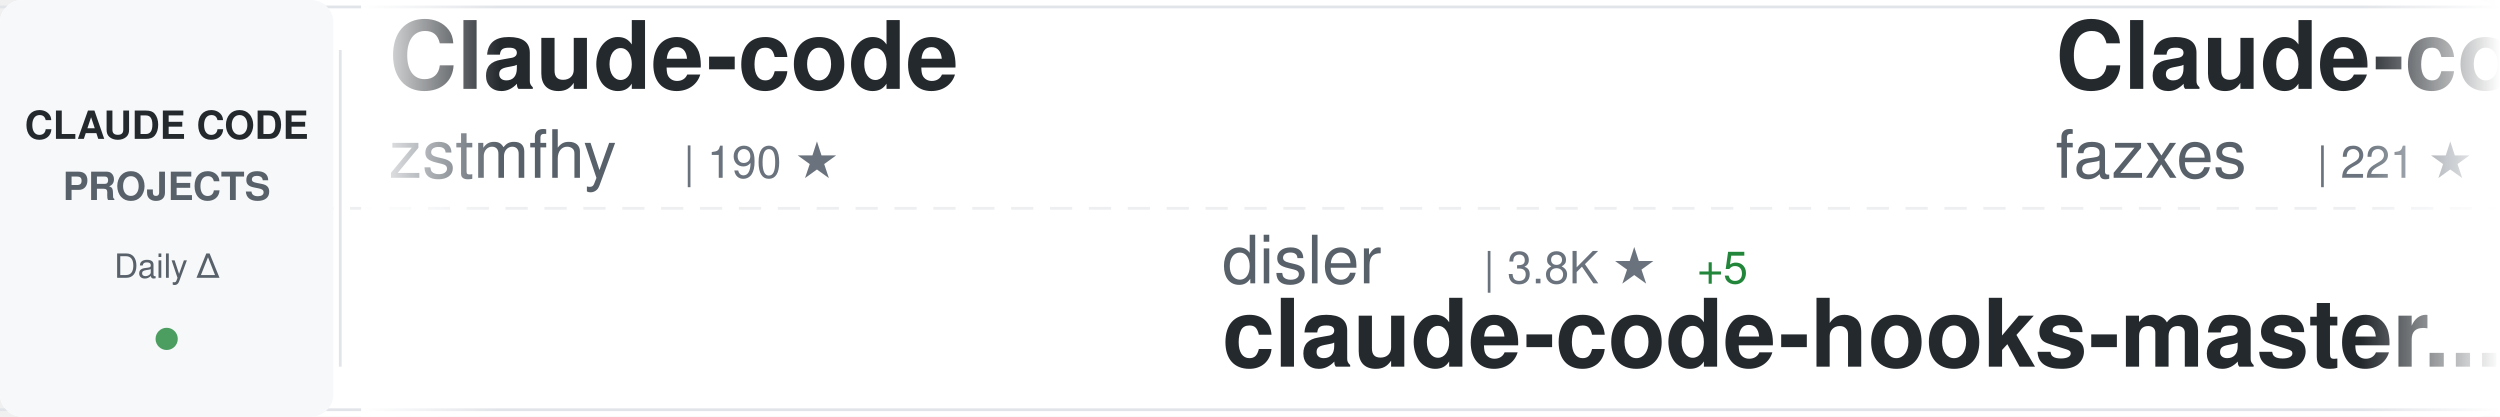
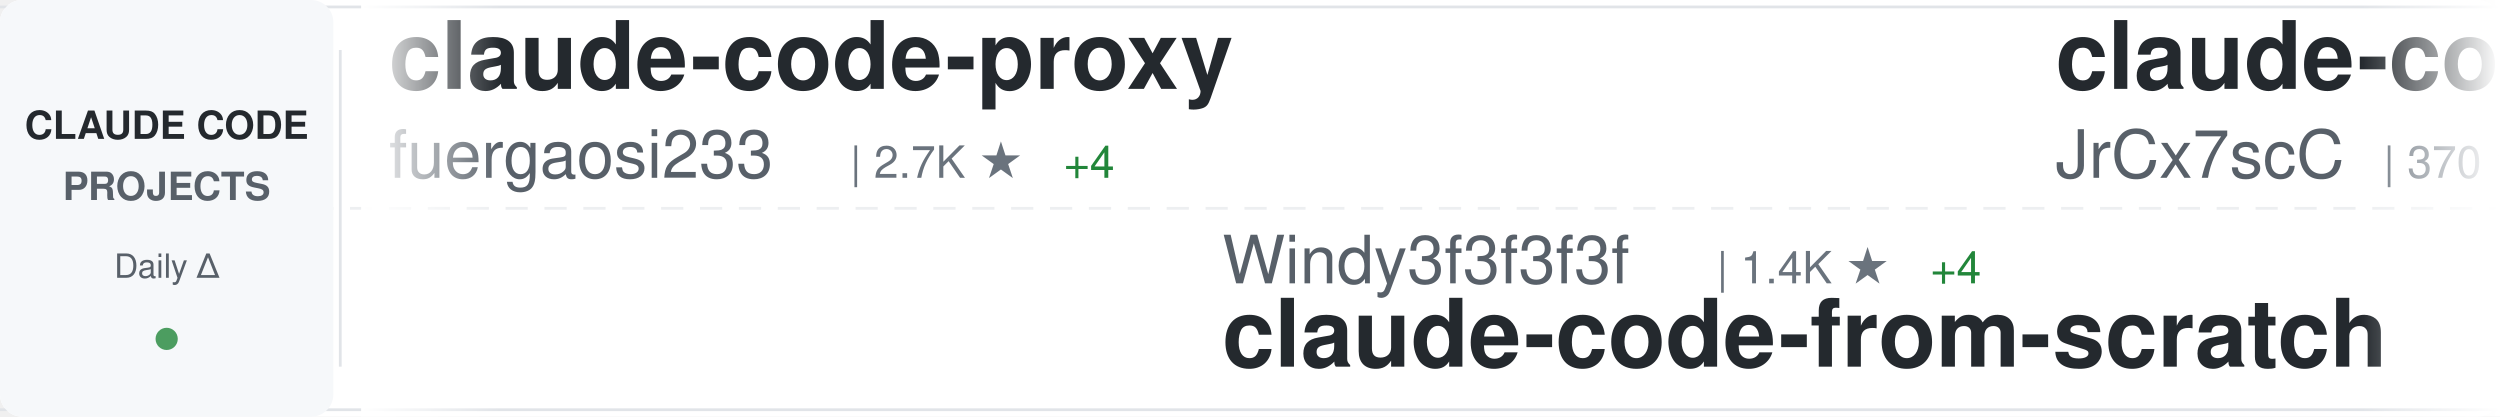
<svg xmlns="http://www.w3.org/2000/svg" width="900" height="150">
  <defs>
    <linearGradient id="awesomeLeftFade" x1="0%" y1="0%" x2="100%" y2="0%">
      <stop offset="0%" style="stop-color:#ffffff;stop-opacity:1" />
      <stop offset="100%" style="stop-color:#ffffff;stop-opacity:0" />
    </linearGradient>
    <linearGradient id="awesomeRightFade" x1="0%" y1="0%" x2="100%" y2="0%">
      <stop offset="0%" style="stop-color:#ffffff;stop-opacity:0" />
      <stop offset="100%" style="stop-color:#ffffff;stop-opacity:1" />
    </linearGradient>
  </defs>
  <rect width="900" height="150" fill="#ffffff" rx="8" />
  <rect x="0" y="2" width="900" height="1" fill="#e1e4e8" />
  <rect x="0" y="147" width="900" height="1" fill="#e1e4e8" />
  <line x1="0" y1="75" x2="900" y2="75" stroke="#e1e4e8" stroke-width="1" stroke-dasharray="8 6" opacity="0.6" />
  <rect x="0" y="0" width="120" height="150" fill="#f6f8fa" rx="8" />
  <text x="60" y="50" font-family="-apple-system, BlinkMacSystemFont, 'Segoe UI', Helvetica, Arial, sans-serif" font-size="14" font-weight="600" fill="#24292e" text-anchor="middle">CLAUDE CODE</text>
  <text x="60" y="72" font-family="-apple-system, BlinkMacSystemFont, 'Segoe UI', Helvetica, Arial, sans-serif" font-size="14" font-weight="600" fill="#586069" text-anchor="middle">PROJECTS</text>
  <text x="60" y="100" font-family="-apple-system, BlinkMacSystemFont, 'Segoe UI', Helvetica, Arial, sans-serif" font-size="12" font-weight="500" fill="#586069" text-anchor="middle">Daily Δ</text>
  <circle cx="60" cy="122" r="4" fill="#22863a" opacity="0.8" />
  <rect x="122" y="18" width="1" height="114" fill="#e1e4e8" />
  <clipPath id="awesomeTickerClip">
    <rect x="130" y="0" width="770" height="150" />
  </clipPath>
  <g clip-path="url(#awesomeTickerClip)">
    <g id="awesomeTickerItems">
      <animateTransform attributeName="transform" attributeType="XML" type="translate" from="0 0" to="-3000 0" dur="54s" repeatCount="indefinite" />
      <g transform="translate(0, 0)">
-         <text x="140" y="32" font-family="-apple-system, BlinkMacSystemFont, 'Segoe UI', Helvetica, Arial, sans-serif" font-size="34" font-weight="600" fill="#24292e">Claude-code</text>
-         <text x="140" y="64" font-family="-apple-system, BlinkMacSystemFont, 'Segoe UI', Helvetica, Arial, sans-serif" font-size="24" font-weight="400" fill="#586069">zstmfhy</text>
-         <text x="246" y="64" font-family="-apple-system, BlinkMacSystemFont, 'Segoe UI', Helvetica, Arial, sans-serif" font-size="16" font-weight="500" fill="#6a737d">| 190 ★</text>
+         <text x="140" y="32" font-family="-apple-system, BlinkMacSystemFont, 'Segoe UI', Helvetica, Arial, sans-serif" font-size="34" font-weight="600" fill="#24292e">claude-code-proxy</text>
+         <text x="140" y="64" font-family="-apple-system, BlinkMacSystemFont, 'Segoe UI', Helvetica, Arial, sans-serif" font-size="24" font-weight="400" fill="#586069">fuergaosi233</text>
+         <text x="306" y="64" font-family="-apple-system, BlinkMacSystemFont, 'Segoe UI', Helvetica, Arial, sans-serif" font-size="16" font-weight="500" fill="#6a737d">| 2.7K ★</text>
+         <text x="383" y="64" font-family="-apple-system, BlinkMacSystemFont, 'Segoe UI', Helvetica, Arial, sans-serif" font-size="16" font-weight="500" fill="#22863a"> +4</text>
      </g>
      <g transform="translate(300, 0)">
-         <text x="140" y="102" font-family="-apple-system, BlinkMacSystemFont, 'Segoe UI', Helvetica, Arial, sans-serif" font-size="24" font-weight="400" fill="#586069">disler</text>
-         <text x="234" y="102" font-family="-apple-system, BlinkMacSystemFont, 'Segoe UI', Helvetica, Arial, sans-serif" font-size="16" font-weight="500" fill="#6a737d">| 3.8K ★</text>
-         <text x="311" y="102" font-family="-apple-system, BlinkMacSystemFont, 'Segoe UI', Helvetica, Arial, sans-serif" font-size="16" font-weight="500" fill="#22863a"> +5</text>
-         <text x="140" y="132" font-family="-apple-system, BlinkMacSystemFont, 'Segoe UI', Helvetica, Arial, sans-serif" font-size="34" font-weight="600" fill="#24292e">claude-code-hooks-master...</text>
+         <text x="140" y="102" font-family="-apple-system, BlinkMacSystemFont, 'Segoe UI', Helvetica, Arial, sans-serif" font-size="24" font-weight="400" fill="#586069">Windy3f3f3f3f</text>
+         <text x="318" y="102" font-family="-apple-system, BlinkMacSystemFont, 'Segoe UI', Helvetica, Arial, sans-serif" font-size="16" font-weight="500" fill="#6a737d">| 1.4K ★</text>
+         <text x="395" y="102" font-family="-apple-system, BlinkMacSystemFont, 'Segoe UI', Helvetica, Arial, sans-serif" font-size="16" font-weight="500" fill="#22863a"> +4</text>
+         <text x="140" y="132" font-family="-apple-system, BlinkMacSystemFont, 'Segoe UI', Helvetica, Arial, sans-serif" font-size="34" font-weight="600" fill="#24292e">claude-code-from-scratch</text>
      </g>
      <g transform="translate(600, 0)">
-         <text x="140" y="32" font-family="-apple-system, BlinkMacSystemFont, 'Segoe UI', Helvetica, Arial, sans-serif" font-size="34" font-weight="600" fill="#24292e">Claude-code</text>
-         <text x="140" y="64" font-family="-apple-system, BlinkMacSystemFont, 'Segoe UI', Helvetica, Arial, sans-serif" font-size="24" font-weight="400" fill="#586069">fazxes</text>
-         <text x="234" y="64" font-family="-apple-system, BlinkMacSystemFont, 'Segoe UI', Helvetica, Arial, sans-serif" font-size="16" font-weight="500" fill="#6a737d">| 221 ★</text>
+         <text x="140" y="32" font-family="-apple-system, BlinkMacSystemFont, 'Segoe UI', Helvetica, Arial, sans-serif" font-size="34" font-weight="600" fill="#24292e">claude-code-source</text>
+         <text x="140" y="64" font-family="-apple-system, BlinkMacSystemFont, 'Segoe UI', Helvetica, Arial, sans-serif" font-size="24" font-weight="400" fill="#586069">JrCx7scC</text>
+         <text x="258" y="64" font-family="-apple-system, BlinkMacSystemFont, 'Segoe UI', Helvetica, Arial, sans-serif" font-size="16" font-weight="500" fill="#6a737d">| 370 ★</text>
      </g>
      <g transform="translate(900, 0)">
-         <text x="140" y="102" font-family="-apple-system, BlinkMacSystemFont, 'Segoe UI', Helvetica, Arial, sans-serif" font-size="24" font-weight="400" fill="#586069">AprilNEA</text>
-         <text x="258" y="102" font-family="-apple-system, BlinkMacSystemFont, 'Segoe UI', Helvetica, Arial, sans-serif" font-size="16" font-weight="500" fill="#6a737d">| 387 ★</text>
-         <text x="326" y="102" font-family="-apple-system, BlinkMacSystemFont, 'Segoe UI', Helvetica, Arial, sans-serif" font-size="16" font-weight="500" fill="#22863a"> +2</text>
-         <text x="140" y="132" font-family="-apple-system, BlinkMacSystemFont, 'Segoe UI', Helvetica, Arial, sans-serif" font-size="34" font-weight="600" fill="#24292e">claude-code-source</text>
+         <text x="140" y="102" font-family="-apple-system, BlinkMacSystemFont, 'Segoe UI', Helvetica, Arial, sans-serif" font-size="24" font-weight="400" fill="#586069">pengchengneo</text>
+         <text x="306" y="102" font-family="-apple-system, BlinkMacSystemFont, 'Segoe UI', Helvetica, Arial, sans-serif" font-size="16" font-weight="500" fill="#6a737d">| 1.5K ★</text>
+         <text x="383" y="102" font-family="-apple-system, BlinkMacSystemFont, 'Segoe UI', Helvetica, Arial, sans-serif" font-size="16" font-weight="500" fill="#22863a"> +6</text>
+         <text x="140" y="132" font-family="-apple-system, BlinkMacSystemFont, 'Segoe UI', Helvetica, Arial, sans-serif" font-size="34" font-weight="600" fill="#24292e">Claude-Code</text>
      </g>
      <g transform="translate(1200, 0)">
-         <text x="140" y="32" font-family="-apple-system, BlinkMacSystemFont, 'Segoe UI', Helvetica, Arial, sans-serif" font-size="34" font-weight="600" fill="#24292e">claude-code-source-code</text>
-         <text x="140" y="64" font-family="-apple-system, BlinkMacSystemFont, 'Segoe UI', Helvetica, Arial, sans-serif" font-size="24" font-weight="400" fill="#586069">777genius</text>
-         <text x="270" y="64" font-family="-apple-system, BlinkMacSystemFont, 'Segoe UI', Helvetica, Arial, sans-serif" font-size="16" font-weight="500" fill="#6a737d">| 915 ★</text>
-         <text x="338" y="64" font-family="-apple-system, BlinkMacSystemFont, 'Segoe UI', Helvetica, Arial, sans-serif" font-size="16" font-weight="500" fill="#22863a"> +1</text>
+         <text x="140" y="32" font-family="-apple-system, BlinkMacSystemFont, 'Segoe UI', Helvetica, Arial, sans-serif" font-size="34" font-weight="600" fill="#24292e">claude-code-from-source</text>
+         <text x="140" y="64" font-family="-apple-system, BlinkMacSystemFont, 'Segoe UI', Helvetica, Arial, sans-serif" font-size="24" font-weight="400" fill="#586069">alejandrobalderas</text>
+         <text x="366" y="64" font-family="-apple-system, BlinkMacSystemFont, 'Segoe UI', Helvetica, Arial, sans-serif" font-size="16" font-weight="500" fill="#6a737d">| 2.2K ★</text>
+         <text x="443" y="64" font-family="-apple-system, BlinkMacSystemFont, 'Segoe UI', Helvetica, Arial, sans-serif" font-size="16" font-weight="500" fill="#22863a"> +1</text>
      </g>
      <g transform="translate(1500, 0)">
-         <text x="140" y="102" font-family="-apple-system, BlinkMacSystemFont, 'Segoe UI', Helvetica, Arial, sans-serif" font-size="24" font-weight="400" fill="#586069">Chachamaru127</text>
-         <text x="318" y="102" font-family="-apple-system, BlinkMacSystemFont, 'Segoe UI', Helvetica, Arial, sans-serif" font-size="16" font-weight="500" fill="#6a737d">| 2.7K ★</text>
-         <text x="395" y="102" font-family="-apple-system, BlinkMacSystemFont, 'Segoe UI', Helvetica, Arial, sans-serif" font-size="16" font-weight="500" fill="#22863a"> +12</text>
-         <text x="140" y="132" font-family="-apple-system, BlinkMacSystemFont, 'Segoe UI', Helvetica, Arial, sans-serif" font-size="34" font-weight="600" fill="#24292e">claude-code-harness</text>
+         <text x="140" y="102" font-family="-apple-system, BlinkMacSystemFont, 'Segoe UI', Helvetica, Arial, sans-serif" font-size="24" font-weight="400" fill="#586069">anthropics</text>
+         <text x="282" y="102" font-family="-apple-system, BlinkMacSystemFont, 'Segoe UI', Helvetica, Arial, sans-serif" font-size="16" font-weight="500" fill="#6a737d">| 871 ★</text>
+         <text x="350" y="102" font-family="-apple-system, BlinkMacSystemFont, 'Segoe UI', Helvetica, Arial, sans-serif" font-size="16" font-weight="500" fill="#22863a"> +1</text>
+         <text x="140" y="132" font-family="-apple-system, BlinkMacSystemFont, 'Segoe UI', Helvetica, Arial, sans-serif" font-size="34" font-weight="600" fill="#24292e">claude-code-base-action</text>
      </g>
      <g transform="translate(1800, 0)">
-         <text x="140" y="32" font-family="-apple-system, BlinkMacSystemFont, 'Segoe UI', Helvetica, Arial, sans-serif" font-size="34" font-weight="600" fill="#24292e">claude-code-tips</text>
-         <text x="140" y="64" font-family="-apple-system, BlinkMacSystemFont, 'Segoe UI', Helvetica, Arial, sans-serif" font-size="24" font-weight="400" fill="#586069">ykdojo</text>
-         <text x="234" y="64" font-family="-apple-system, BlinkMacSystemFont, 'Segoe UI', Helvetica, Arial, sans-serif" font-size="16" font-weight="500" fill="#6a737d">| 8.7K ★</text>
-         <text x="311" y="64" font-family="-apple-system, BlinkMacSystemFont, 'Segoe UI', Helvetica, Arial, sans-serif" font-size="16" font-weight="500" fill="#22863a"> +17</text>
+         <text x="140" y="32" font-family="-apple-system, BlinkMacSystemFont, 'Segoe UI', Helvetica, Arial, sans-serif" font-size="34" font-weight="600" fill="#24292e">sc-claude-code-files</text>
+         <text x="140" y="64" font-family="-apple-system, BlinkMacSystemFont, 'Segoe UI', Helvetica, Arial, sans-serif" font-size="24" font-weight="400" fill="#586069">https-deeplearning-ai</text>
+         <text x="414" y="64" font-family="-apple-system, BlinkMacSystemFont, 'Segoe UI', Helvetica, Arial, sans-serif" font-size="16" font-weight="500" fill="#6a737d">| 527 ★</text>
+         <text x="482" y="64" font-family="-apple-system, BlinkMacSystemFont, 'Segoe UI', Helvetica, Arial, sans-serif" font-size="16" font-weight="500" fill="#22863a"> +1</text>
      </g>
      <g transform="translate(2100, 0)">
-         <text x="140" y="102" font-family="-apple-system, BlinkMacSystemFont, 'Segoe UI', Helvetica, Arial, sans-serif" font-size="24" font-weight="400" fill="#586069">huangserva</text>
-         <text x="282" y="102" font-family="-apple-system, BlinkMacSystemFont, 'Segoe UI', Helvetica, Arial, sans-serif" font-size="16" font-weight="500" fill="#6a737d">| 603 ★</text>
-         <text x="350" y="102" font-family="-apple-system, BlinkMacSystemFont, 'Segoe UI', Helvetica, Arial, sans-serif" font-size="16" font-weight="500" fill="#22863a"> +1</text>
-         <text x="140" y="132" font-family="-apple-system, BlinkMacSystemFont, 'Segoe UI', Helvetica, Arial, sans-serif" font-size="34" font-weight="600" fill="#24292e">claude-code-cli</text>
+         <text x="140" y="102" font-family="-apple-system, BlinkMacSystemFont, 'Segoe UI', Helvetica, Arial, sans-serif" font-size="24" font-weight="400" fill="#586069">Piebald-AI</text>
+         <text x="282" y="102" font-family="-apple-system, BlinkMacSystemFont, 'Segoe UI', Helvetica, Arial, sans-serif" font-size="16" font-weight="500" fill="#6a737d">| 11.0K ★</text>
+         <text x="368" y="102" font-family="-apple-system, BlinkMacSystemFont, 'Segoe UI', Helvetica, Arial, sans-serif" font-size="16" font-weight="500" fill="#22863a"> +43</text>
+         <text x="140" y="132" font-family="-apple-system, BlinkMacSystemFont, 'Segoe UI', Helvetica, Arial, sans-serif" font-size="34" font-weight="600" fill="#24292e">claude-code-system-promp...</text>
      </g>
      <g transform="translate(2400, 0)">
-         <text x="140" y="32" font-family="-apple-system, BlinkMacSystemFont, 'Segoe UI', Helvetica, Arial, sans-serif" font-size="34" font-weight="600" fill="#24292e">claude-code-prompts</text>
-         <text x="140" y="64" font-family="-apple-system, BlinkMacSystemFont, 'Segoe UI', Helvetica, Arial, sans-serif" font-size="24" font-weight="400" fill="#586069">repowise-dev</text>
-         <text x="306" y="64" font-family="-apple-system, BlinkMacSystemFont, 'Segoe UI', Helvetica, Arial, sans-serif" font-size="16" font-weight="500" fill="#6a737d">| 1.1K ★</text>
-         <text x="383" y="64" font-family="-apple-system, BlinkMacSystemFont, 'Segoe UI', Helvetica, Arial, sans-serif" font-size="16" font-weight="500" fill="#22863a"> +2</text>
+         <text x="140" y="32" font-family="-apple-system, BlinkMacSystemFont, 'Segoe UI', Helvetica, Arial, sans-serif" font-size="34" font-weight="600" fill="#24292e">claude-code-source</text>
+         <text x="140" y="64" font-family="-apple-system, BlinkMacSystemFont, 'Segoe UI', Helvetica, Arial, sans-serif" font-size="24" font-weight="400" fill="#586069">hangsman</text>
+         <text x="258" y="64" font-family="-apple-system, BlinkMacSystemFont, 'Segoe UI', Helvetica, Arial, sans-serif" font-size="16" font-weight="500" fill="#6a737d">| 785 ★</text>
+         <text x="326" y="64" font-family="-apple-system, BlinkMacSystemFont, 'Segoe UI', Helvetica, Arial, sans-serif" font-size="16" font-weight="500" fill="#22863a"> +1</text>
      </g>
      <g transform="translate(2700, 0)">
-         <text x="140" y="102" font-family="-apple-system, BlinkMacSystemFont, 'Segoe UI', Helvetica, Arial, sans-serif" font-size="24" font-weight="400" fill="#586069">nicedreamzapp</text>
-         <text x="318" y="102" font-family="-apple-system, BlinkMacSystemFont, 'Segoe UI', Helvetica, Arial, sans-serif" font-size="16" font-weight="500" fill="#6a737d">| 2.8K ★</text>
-         <text x="395" y="102" font-family="-apple-system, BlinkMacSystemFont, 'Segoe UI', Helvetica, Arial, sans-serif" font-size="16" font-weight="500" fill="#22863a"> +6</text>
-         <text x="140" y="132" font-family="-apple-system, BlinkMacSystemFont, 'Segoe UI', Helvetica, Arial, sans-serif" font-size="34" font-weight="600" fill="#24292e">claude-code-local</text>
+         <text x="140" y="102" font-family="-apple-system, BlinkMacSystemFont, 'Segoe UI', Helvetica, Arial, sans-serif" font-size="24" font-weight="400" fill="#586069">shanraisshan</text>
+         <text x="306" y="102" font-family="-apple-system, BlinkMacSystemFont, 'Segoe UI', Helvetica, Arial, sans-serif" font-size="16" font-weight="500" fill="#6a737d">| 57.6K ★</text>
+         <text x="392" y="102" font-family="-apple-system, BlinkMacSystemFont, 'Segoe UI', Helvetica, Arial, sans-serif" font-size="16" font-weight="500" fill="#22863a"> +102</text>
+         <text x="140" y="132" font-family="-apple-system, BlinkMacSystemFont, 'Segoe UI', Helvetica, Arial, sans-serif" font-size="34" font-weight="600" fill="#24292e">claude-code-best-practic...</text>
      </g>
      <g transform="translate(3000, 0)">
-         <text x="140" y="32" font-family="-apple-system, BlinkMacSystemFont, 'Segoe UI', Helvetica, Arial, sans-serif" font-size="34" font-weight="600" fill="#24292e">Claude-code</text>
-         <text x="140" y="64" font-family="-apple-system, BlinkMacSystemFont, 'Segoe UI', Helvetica, Arial, sans-serif" font-size="24" font-weight="400" fill="#586069">zstmfhy</text>
-         <text x="246" y="64" font-family="-apple-system, BlinkMacSystemFont, 'Segoe UI', Helvetica, Arial, sans-serif" font-size="16" font-weight="500" fill="#6a737d">| 190 ★</text>
+         <text x="140" y="32" font-family="-apple-system, BlinkMacSystemFont, 'Segoe UI', Helvetica, Arial, sans-serif" font-size="34" font-weight="600" fill="#24292e">claude-code-proxy</text>
+         <text x="140" y="64" font-family="-apple-system, BlinkMacSystemFont, 'Segoe UI', Helvetica, Arial, sans-serif" font-size="24" font-weight="400" fill="#586069">fuergaosi233</text>
+         <text x="306" y="64" font-family="-apple-system, BlinkMacSystemFont, 'Segoe UI', Helvetica, Arial, sans-serif" font-size="16" font-weight="500" fill="#6a737d">| 2.7K ★</text>
+         <text x="383" y="64" font-family="-apple-system, BlinkMacSystemFont, 'Segoe UI', Helvetica, Arial, sans-serif" font-size="16" font-weight="500" fill="#22863a"> +4</text>
      </g>
      <g transform="translate(3300, 0)">
-         <text x="140" y="102" font-family="-apple-system, BlinkMacSystemFont, 'Segoe UI', Helvetica, Arial, sans-serif" font-size="24" font-weight="400" fill="#586069">disler</text>
-         <text x="234" y="102" font-family="-apple-system, BlinkMacSystemFont, 'Segoe UI', Helvetica, Arial, sans-serif" font-size="16" font-weight="500" fill="#6a737d">| 3.8K ★</text>
-         <text x="311" y="102" font-family="-apple-system, BlinkMacSystemFont, 'Segoe UI', Helvetica, Arial, sans-serif" font-size="16" font-weight="500" fill="#22863a"> +5</text>
-         <text x="140" y="132" font-family="-apple-system, BlinkMacSystemFont, 'Segoe UI', Helvetica, Arial, sans-serif" font-size="34" font-weight="600" fill="#24292e">claude-code-hooks-master...</text>
+         <text x="140" y="102" font-family="-apple-system, BlinkMacSystemFont, 'Segoe UI', Helvetica, Arial, sans-serif" font-size="24" font-weight="400" fill="#586069">Windy3f3f3f3f</text>
+         <text x="318" y="102" font-family="-apple-system, BlinkMacSystemFont, 'Segoe UI', Helvetica, Arial, sans-serif" font-size="16" font-weight="500" fill="#6a737d">| 1.4K ★</text>
+         <text x="395" y="102" font-family="-apple-system, BlinkMacSystemFont, 'Segoe UI', Helvetica, Arial, sans-serif" font-size="16" font-weight="500" fill="#22863a"> +4</text>
+         <text x="140" y="132" font-family="-apple-system, BlinkMacSystemFont, 'Segoe UI', Helvetica, Arial, sans-serif" font-size="34" font-weight="600" fill="#24292e">claude-code-from-scratch</text>
      </g>
      <g transform="translate(3600, 0)">
-         <text x="140" y="32" font-family="-apple-system, BlinkMacSystemFont, 'Segoe UI', Helvetica, Arial, sans-serif" font-size="34" font-weight="600" fill="#24292e">Claude-code</text>
-         <text x="140" y="64" font-family="-apple-system, BlinkMacSystemFont, 'Segoe UI', Helvetica, Arial, sans-serif" font-size="24" font-weight="400" fill="#586069">fazxes</text>
-         <text x="234" y="64" font-family="-apple-system, BlinkMacSystemFont, 'Segoe UI', Helvetica, Arial, sans-serif" font-size="16" font-weight="500" fill="#6a737d">| 221 ★</text>
+         <text x="140" y="32" font-family="-apple-system, BlinkMacSystemFont, 'Segoe UI', Helvetica, Arial, sans-serif" font-size="34" font-weight="600" fill="#24292e">claude-code-source</text>
+         <text x="140" y="64" font-family="-apple-system, BlinkMacSystemFont, 'Segoe UI', Helvetica, Arial, sans-serif" font-size="24" font-weight="400" fill="#586069">JrCx7scC</text>
+         <text x="258" y="64" font-family="-apple-system, BlinkMacSystemFont, 'Segoe UI', Helvetica, Arial, sans-serif" font-size="16" font-weight="500" fill="#6a737d">| 370 ★</text>
      </g>
      <g transform="translate(3900, 0)">
-         <text x="140" y="102" font-family="-apple-system, BlinkMacSystemFont, 'Segoe UI', Helvetica, Arial, sans-serif" font-size="24" font-weight="400" fill="#586069">AprilNEA</text>
-         <text x="258" y="102" font-family="-apple-system, BlinkMacSystemFont, 'Segoe UI', Helvetica, Arial, sans-serif" font-size="16" font-weight="500" fill="#6a737d">| 387 ★</text>
-         <text x="326" y="102" font-family="-apple-system, BlinkMacSystemFont, 'Segoe UI', Helvetica, Arial, sans-serif" font-size="16" font-weight="500" fill="#22863a"> +2</text>
-         <text x="140" y="132" font-family="-apple-system, BlinkMacSystemFont, 'Segoe UI', Helvetica, Arial, sans-serif" font-size="34" font-weight="600" fill="#24292e">claude-code-source</text>
+         <text x="140" y="102" font-family="-apple-system, BlinkMacSystemFont, 'Segoe UI', Helvetica, Arial, sans-serif" font-size="24" font-weight="400" fill="#586069">pengchengneo</text>
+         <text x="306" y="102" font-family="-apple-system, BlinkMacSystemFont, 'Segoe UI', Helvetica, Arial, sans-serif" font-size="16" font-weight="500" fill="#6a737d">| 1.5K ★</text>
+         <text x="383" y="102" font-family="-apple-system, BlinkMacSystemFont, 'Segoe UI', Helvetica, Arial, sans-serif" font-size="16" font-weight="500" fill="#22863a"> +6</text>
+         <text x="140" y="132" font-family="-apple-system, BlinkMacSystemFont, 'Segoe UI', Helvetica, Arial, sans-serif" font-size="34" font-weight="600" fill="#24292e">Claude-Code</text>
      </g>
    </g>
  </g>
  <rect x="130" y="0" width="50" height="150" fill="url(#awesomeLeftFade)" />
  <rect x="850" y="0" width="50" height="150" fill="url(#awesomeRightFade)" />
</svg>
